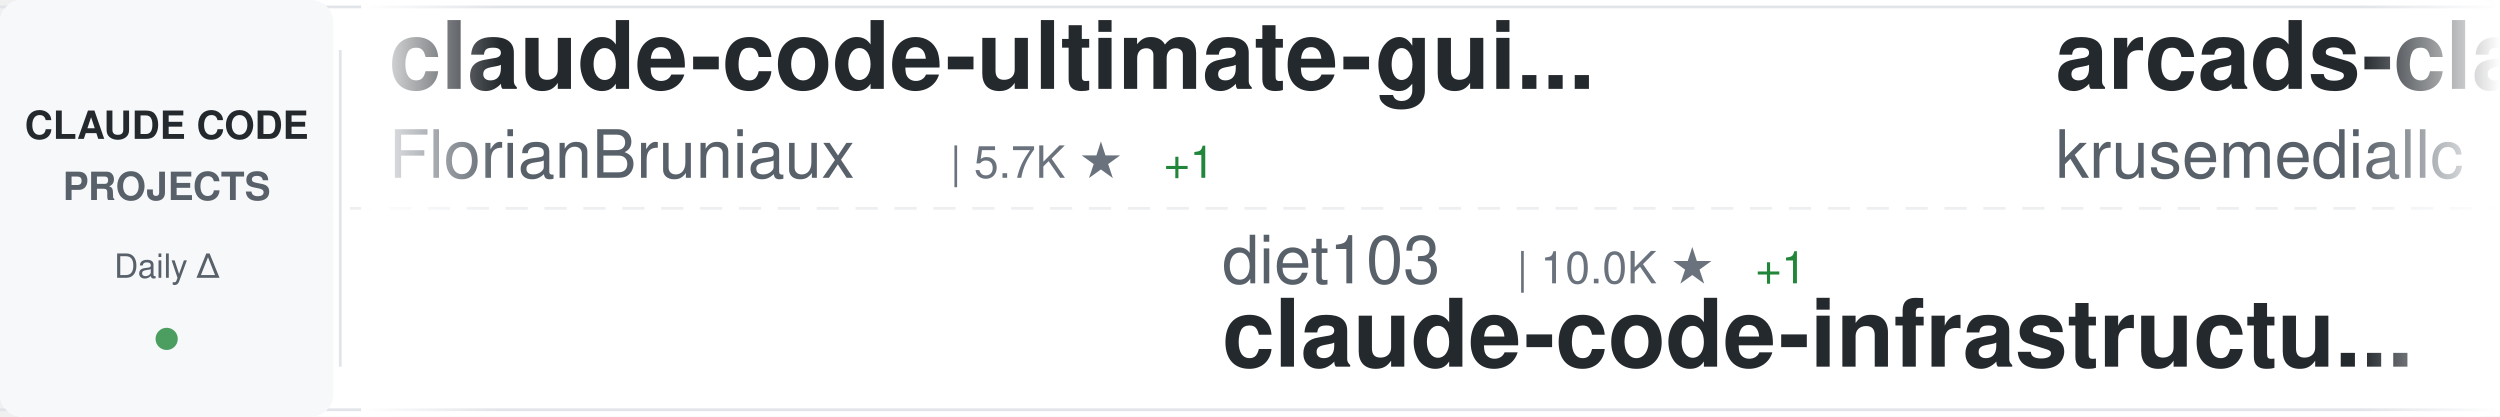
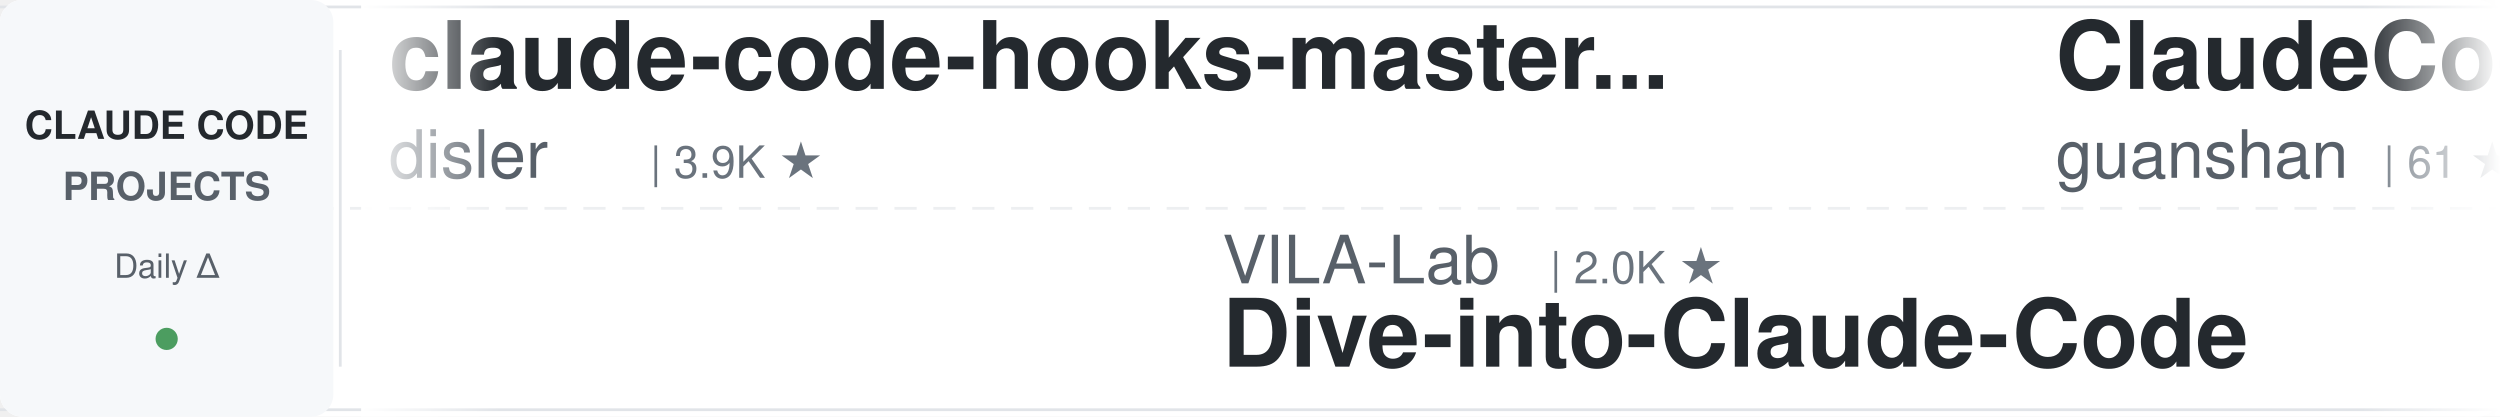
<svg xmlns="http://www.w3.org/2000/svg" width="900" height="150">
  <defs>
    <linearGradient id="awesomeLeftFade" x1="0%" y1="0%" x2="100%" y2="0%">
      <stop offset="0%" style="stop-color:#ffffff;stop-opacity:1" />
      <stop offset="100%" style="stop-color:#ffffff;stop-opacity:0" />
    </linearGradient>
    <linearGradient id="awesomeRightFade" x1="0%" y1="0%" x2="100%" y2="0%">
      <stop offset="0%" style="stop-color:#ffffff;stop-opacity:0" />
      <stop offset="100%" style="stop-color:#ffffff;stop-opacity:1" />
    </linearGradient>
  </defs>
  <rect width="900" height="150" fill="#ffffff" rx="8" />
  <rect x="0" y="2" width="900" height="1" fill="#e1e4e8" />
  <rect x="0" y="147" width="900" height="1" fill="#e1e4e8" />
  <line x1="0" y1="75" x2="900" y2="75" stroke="#e1e4e8" stroke-width="1" stroke-dasharray="8 6" opacity="0.6" />
  <rect x="0" y="0" width="120" height="150" fill="#f6f8fa" rx="8" />
  <text x="60" y="50" font-family="-apple-system, BlinkMacSystemFont, 'Segoe UI', Helvetica, Arial, sans-serif" font-size="14" font-weight="600" fill="#24292e" text-anchor="middle">CLAUDE CODE</text>
  <text x="60" y="72" font-family="-apple-system, BlinkMacSystemFont, 'Segoe UI', Helvetica, Arial, sans-serif" font-size="14" font-weight="600" fill="#586069" text-anchor="middle">PROJECTS</text>
  <text x="60" y="100" font-family="-apple-system, BlinkMacSystemFont, 'Segoe UI', Helvetica, Arial, sans-serif" font-size="12" font-weight="500" fill="#586069" text-anchor="middle">Daily Δ</text>
  <circle cx="60" cy="122" r="4" fill="#22863a" opacity="0.8" />
  <rect x="122" y="18" width="1" height="114" fill="#e1e4e8" />
  <clipPath id="awesomeTickerClip">
    <rect x="130" y="0" width="770" height="150" />
  </clipPath>
  <g clip-path="url(#awesomeTickerClip)">
    <g id="awesomeTickerItems">
      <animateTransform attributeName="transform" attributeType="XML" type="translate" from="0 0" to="-3000 0" dur="54s" repeatCount="indefinite" />
      <g transform="translate(0, 0)">
-         <text x="140" y="32" font-family="-apple-system, BlinkMacSystemFont, 'Segoe UI', Helvetica, Arial, sans-serif" font-size="34" font-weight="600" fill="#24292e">claude-code-ultimate-gui...</text>
-         <text x="140" y="64" font-family="-apple-system, BlinkMacSystemFont, 'Segoe UI', Helvetica, Arial, sans-serif" font-size="24" font-weight="400" fill="#586069">FlorianBruniaux</text>
-         <text x="342" y="64" font-family="-apple-system, BlinkMacSystemFont, 'Segoe UI', Helvetica, Arial, sans-serif" font-size="16" font-weight="500" fill="#6a737d">| 5.7K ★</text>
-         <text x="419" y="64" font-family="-apple-system, BlinkMacSystemFont, 'Segoe UI', Helvetica, Arial, sans-serif" font-size="16" font-weight="500" fill="#22863a"> +1</text>
+         <text x="140" y="32" font-family="-apple-system, BlinkMacSystemFont, 'Segoe UI', Helvetica, Arial, sans-serif" font-size="34" font-weight="600" fill="#24292e">claude-code-hooks-master...</text>
+         <text x="140" y="64" font-family="-apple-system, BlinkMacSystemFont, 'Segoe UI', Helvetica, Arial, sans-serif" font-size="24" font-weight="400" fill="#586069">disler</text>
+         <text x="234" y="64" font-family="-apple-system, BlinkMacSystemFont, 'Segoe UI', Helvetica, Arial, sans-serif" font-size="16" font-weight="500" fill="#6a737d">| 3.9K ★</text>
      </g>
      <g transform="translate(300, 0)">
-         <text x="140" y="102" font-family="-apple-system, BlinkMacSystemFont, 'Segoe UI', Helvetica, Arial, sans-serif" font-size="24" font-weight="400" fill="#586069">diet103</text>
-         <text x="246" y="102" font-family="-apple-system, BlinkMacSystemFont, 'Segoe UI', Helvetica, Arial, sans-serif" font-size="16" font-weight="500" fill="#6a737d">| 10.0K ★</text>
-         <text x="332" y="102" font-family="-apple-system, BlinkMacSystemFont, 'Segoe UI', Helvetica, Arial, sans-serif" font-size="16" font-weight="500" fill="#22863a"> +1</text>
-         <text x="140" y="132" font-family="-apple-system, BlinkMacSystemFont, 'Segoe UI', Helvetica, Arial, sans-serif" font-size="34" font-weight="600" fill="#24292e">claude-code-infrastructu...</text>
+         <text x="140" y="102" font-family="-apple-system, BlinkMacSystemFont, 'Segoe UI', Helvetica, Arial, sans-serif" font-size="24" font-weight="400" fill="#586069">VILA-Lab</text>
+         <text x="258" y="102" font-family="-apple-system, BlinkMacSystemFont, 'Segoe UI', Helvetica, Arial, sans-serif" font-size="16" font-weight="500" fill="#6a737d">| 2.0K ★</text>
+         <text x="140" y="132" font-family="-apple-system, BlinkMacSystemFont, 'Segoe UI', Helvetica, Arial, sans-serif" font-size="34" font-weight="600" fill="#24292e">Dive-into-Claude-Code</text>
      </g>
      <g transform="translate(600, 0)">
-         <text x="140" y="32" font-family="-apple-system, BlinkMacSystemFont, 'Segoe UI', Helvetica, Arial, sans-serif" font-size="34" font-weight="600" fill="#24292e">arcads-claude-code</text>
-         <text x="140" y="64" font-family="-apple-system, BlinkMacSystemFont, 'Segoe UI', Helvetica, Arial, sans-serif" font-size="24" font-weight="400" fill="#586069">krusemediallc</text>
-         <text x="318" y="64" font-family="-apple-system, BlinkMacSystemFont, 'Segoe UI', Helvetica, Arial, sans-serif" font-size="16" font-weight="500" fill="#6a737d">| 1.1K ★</text>
-         <text x="395" y="64" font-family="-apple-system, BlinkMacSystemFont, 'Segoe UI', Helvetica, Arial, sans-serif" font-size="16" font-weight="500" fill="#22863a"> +1</text>
+         <text x="140" y="32" font-family="-apple-system, BlinkMacSystemFont, 'Segoe UI', Helvetica, Arial, sans-serif" font-size="34" font-weight="600" fill="#24292e">ClaudeCode</text>
+         <text x="140" y="64" font-family="-apple-system, BlinkMacSystemFont, 'Segoe UI', Helvetica, Arial, sans-serif" font-size="24" font-weight="400" fill="#586069">guanshan</text>
+         <text x="258" y="64" font-family="-apple-system, BlinkMacSystemFont, 'Segoe UI', Helvetica, Arial, sans-serif" font-size="16" font-weight="500" fill="#6a737d">| 61 ★</text>
      </g>
      <g transform="translate(900, 0)">
-         <text x="140" y="102" font-family="-apple-system, BlinkMacSystemFont, 'Segoe UI', Helvetica, Arial, sans-serif" font-size="24" font-weight="400" fill="#586069">anthropics</text>
-         <text x="282" y="102" font-family="-apple-system, BlinkMacSystemFont, 'Segoe UI', Helvetica, Arial, sans-serif" font-size="16" font-weight="500" fill="#6a737d">| 5.8K ★</text>
-         <text x="359" y="102" font-family="-apple-system, BlinkMacSystemFont, 'Segoe UI', Helvetica, Arial, sans-serif" font-size="16" font-weight="500" fill="#22863a"> +3</text>
-         <text x="140" y="132" font-family="-apple-system, BlinkMacSystemFont, 'Segoe UI', Helvetica, Arial, sans-serif" font-size="34" font-weight="600" fill="#24292e">claude-code-security-rev...</text>
+         <text x="140" y="102" font-family="-apple-system, BlinkMacSystemFont, 'Segoe UI', Helvetica, Arial, sans-serif" font-size="24" font-weight="400" fill="#586069">liuup</text>
+         <text x="222" y="102" font-family="-apple-system, BlinkMacSystemFont, 'Segoe UI', Helvetica, Arial, sans-serif" font-size="16" font-weight="500" fill="#6a737d">| 3.7K ★</text>
+         <text x="140" y="132" font-family="-apple-system, BlinkMacSystemFont, 'Segoe UI', Helvetica, Arial, sans-serif" font-size="34" font-weight="600" fill="#24292e">claude-code-analysis</text>
      </g>
      <g transform="translate(1200, 0)">
+         <text x="140" y="32" font-family="-apple-system, BlinkMacSystemFont, 'Segoe UI', Helvetica, Arial, sans-serif" font-size="34" font-weight="600" fill="#24292e">claude-code-guide</text>
+         <text x="140" y="64" font-family="-apple-system, BlinkMacSystemFont, 'Segoe UI', Helvetica, Arial, sans-serif" font-size="24" font-weight="400" fill="#586069">zebbern</text>
+         <text x="246" y="64" font-family="-apple-system, BlinkMacSystemFont, 'Segoe UI', Helvetica, Arial, sans-serif" font-size="16" font-weight="500" fill="#6a737d">| 4.5K ★</text>
+         <text x="323" y="64" font-family="-apple-system, BlinkMacSystemFont, 'Segoe UI', Helvetica, Arial, sans-serif" font-size="16" font-weight="500" fill="#22863a"> +3</text>
+       </g>
+       <g transform="translate(1500, 0)">
+         <text x="140" y="102" font-family="-apple-system, BlinkMacSystemFont, 'Segoe UI', Helvetica, Arial, sans-serif" font-size="24" font-weight="400" fill="#586069">sugyan</text>
+         <text x="234" y="102" font-family="-apple-system, BlinkMacSystemFont, 'Segoe UI', Helvetica, Arial, sans-serif" font-size="16" font-weight="500" fill="#6a737d">| 1.1K ★</text>
+         <text x="140" y="132" font-family="-apple-system, BlinkMacSystemFont, 'Segoe UI', Helvetica, Arial, sans-serif" font-size="34" font-weight="600" fill="#24292e">claude-code-webui</text>
+       </g>
+       <g transform="translate(1800, 0)">
        <text x="140" y="32" font-family="-apple-system, BlinkMacSystemFont, 'Segoe UI', Helvetica, Arial, sans-serif" font-size="34" font-weight="600" fill="#24292e">claude-coder</text>
        <text x="140" y="64" font-family="-apple-system, BlinkMacSystemFont, 'Segoe UI', Helvetica, Arial, sans-serif" font-size="24" font-weight="400" fill="#586069">kodu-ai</text>
        <text x="246" y="64" font-family="-apple-system, BlinkMacSystemFont, 'Segoe UI', Helvetica, Arial, sans-serif" font-size="16" font-weight="500" fill="#6a737d">| 5.2K ★</text>
      </g>
-       <g transform="translate(1500, 0)">
-         <text x="140" y="102" font-family="-apple-system, BlinkMacSystemFont, 'Segoe UI', Helvetica, Arial, sans-serif" font-size="24" font-weight="400" fill="#586069">luyao618</text>
-         <text x="258" y="102" font-family="-apple-system, BlinkMacSystemFont, 'Segoe UI', Helvetica, Arial, sans-serif" font-size="16" font-weight="500" fill="#6a737d">| 1.6K ★</text>
-         <text x="140" y="132" font-family="-apple-system, BlinkMacSystemFont, 'Segoe UI', Helvetica, Arial, sans-serif" font-size="34" font-weight="600" fill="#24292e">Claude-Code-Source-Study</text>
-       </g>
-       <g transform="translate(1800, 0)">
-         <text x="140" y="32" font-family="-apple-system, BlinkMacSystemFont, 'Segoe UI', Helvetica, Arial, sans-serif" font-size="34" font-weight="600" fill="#24292e">claude-code-router</text>
-         <text x="140" y="64" font-family="-apple-system, BlinkMacSystemFont, 'Segoe UI', Helvetica, Arial, sans-serif" font-size="24" font-weight="400" fill="#586069">musistudio</text>
-         <text x="282" y="64" font-family="-apple-system, BlinkMacSystemFont, 'Segoe UI', Helvetica, Arial, sans-serif" font-size="16" font-weight="500" fill="#6a737d">| 36.5K ★</text>
-         <text x="368" y="64" font-family="-apple-system, BlinkMacSystemFont, 'Segoe UI', Helvetica, Arial, sans-serif" font-size="16" font-weight="500" fill="#22863a"> +1</text>
-       </g>
      <g transform="translate(2100, 0)">
-         <text x="140" y="102" font-family="-apple-system, BlinkMacSystemFont, 'Segoe UI', Helvetica, Arial, sans-serif" font-size="24" font-weight="400" fill="#586069">zstmfhy</text>
-         <text x="246" y="102" font-family="-apple-system, BlinkMacSystemFont, 'Segoe UI', Helvetica, Arial, sans-serif" font-size="16" font-weight="500" fill="#6a737d">| 190 ★</text>
-         <text x="140" y="132" font-family="-apple-system, BlinkMacSystemFont, 'Segoe UI', Helvetica, Arial, sans-serif" font-size="34" font-weight="600" fill="#24292e">Claude-code</text>
+         <text x="140" y="102" font-family="-apple-system, BlinkMacSystemFont, 'Segoe UI', Helvetica, Arial, sans-serif" font-size="24" font-weight="400" fill="#586069">asgeirtj</text>
+         <text x="258" y="102" font-family="-apple-system, BlinkMacSystemFont, 'Segoe UI', Helvetica, Arial, sans-serif" font-size="16" font-weight="500" fill="#6a737d">| 62.5K ★</text>
+         <text x="344" y="102" font-family="-apple-system, BlinkMacSystemFont, 'Segoe UI', Helvetica, Arial, sans-serif" font-size="16" font-weight="500" fill="#22863a"> +6</text>
+         <text x="140" y="132" font-family="-apple-system, BlinkMacSystemFont, 'Segoe UI', Helvetica, Arial, sans-serif" font-size="34" font-weight="600" fill="#24292e">system_prompts_leaks</text>
      </g>
      <g transform="translate(2400, 0)">
-         <text x="140" y="32" font-family="-apple-system, BlinkMacSystemFont, 'Segoe UI', Helvetica, Arial, sans-serif" font-size="34" font-weight="600" fill="#24292e">claude-code-video-toolki...</text>
-         <text x="140" y="64" font-family="-apple-system, BlinkMacSystemFont, 'Segoe UI', Helvetica, Arial, sans-serif" font-size="24" font-weight="400" fill="#586069">digitalsamba</text>
-         <text x="306" y="64" font-family="-apple-system, BlinkMacSystemFont, 'Segoe UI', Helvetica, Arial, sans-serif" font-size="16" font-weight="500" fill="#6a737d">| 1.9K ★</text>
+         <text x="140" y="32" font-family="-apple-system, BlinkMacSystemFont, 'Segoe UI', Helvetica, Arial, sans-serif" font-size="34" font-weight="600" fill="#24292e">claude-code-settings</text>
+         <text x="140" y="64" font-family="-apple-system, BlinkMacSystemFont, 'Segoe UI', Helvetica, Arial, sans-serif" font-size="24" font-weight="400" fill="#586069">feiskyer</text>
+         <text x="258" y="64" font-family="-apple-system, BlinkMacSystemFont, 'Segoe UI', Helvetica, Arial, sans-serif" font-size="16" font-weight="500" fill="#6a737d">| 1.6K ★</text>
      </g>
      <g transform="translate(2700, 0)">
-         <text x="140" y="102" font-family="-apple-system, BlinkMacSystemFont, 'Segoe UI', Helvetica, Arial, sans-serif" font-size="24" font-weight="400" fill="#586069">lorryjovens-hub</text>
-         <text x="342" y="102" font-family="-apple-system, BlinkMacSystemFont, 'Segoe UI', Helvetica, Arial, sans-serif" font-size="16" font-weight="500" fill="#6a737d">| 1.7K ★</text>
-         <text x="140" y="132" font-family="-apple-system, BlinkMacSystemFont, 'Segoe UI', Helvetica, Arial, sans-serif" font-size="34" font-weight="600" fill="#24292e">claude-code-rust</text>
+         <text x="140" y="102" font-family="-apple-system, BlinkMacSystemFont, 'Segoe UI', Helvetica, Arial, sans-serif" font-size="24" font-weight="400" fill="#586069">jeremylongshore</text>
+         <text x="342" y="102" font-family="-apple-system, BlinkMacSystemFont, 'Segoe UI', Helvetica, Arial, sans-serif" font-size="16" font-weight="500" fill="#6a737d">| 2.6K ★</text>
+         <text x="140" y="132" font-family="-apple-system, BlinkMacSystemFont, 'Segoe UI', Helvetica, Arial, sans-serif" font-size="34" font-weight="600" fill="#24292e">claude-code-plugins-plus...</text>
      </g>
      <g transform="translate(3000, 0)">
-         <text x="140" y="32" font-family="-apple-system, BlinkMacSystemFont, 'Segoe UI', Helvetica, Arial, sans-serif" font-size="34" font-weight="600" fill="#24292e">claude-code-ultimate-gui...</text>
-         <text x="140" y="64" font-family="-apple-system, BlinkMacSystemFont, 'Segoe UI', Helvetica, Arial, sans-serif" font-size="24" font-weight="400" fill="#586069">FlorianBruniaux</text>
-         <text x="342" y="64" font-family="-apple-system, BlinkMacSystemFont, 'Segoe UI', Helvetica, Arial, sans-serif" font-size="16" font-weight="500" fill="#6a737d">| 5.7K ★</text>
-         <text x="419" y="64" font-family="-apple-system, BlinkMacSystemFont, 'Segoe UI', Helvetica, Arial, sans-serif" font-size="16" font-weight="500" fill="#22863a"> +1</text>
+         <text x="140" y="32" font-family="-apple-system, BlinkMacSystemFont, 'Segoe UI', Helvetica, Arial, sans-serif" font-size="34" font-weight="600" fill="#24292e">claude-code-hooks-master...</text>
+         <text x="140" y="64" font-family="-apple-system, BlinkMacSystemFont, 'Segoe UI', Helvetica, Arial, sans-serif" font-size="24" font-weight="400" fill="#586069">disler</text>
+         <text x="234" y="64" font-family="-apple-system, BlinkMacSystemFont, 'Segoe UI', Helvetica, Arial, sans-serif" font-size="16" font-weight="500" fill="#6a737d">| 3.9K ★</text>
      </g>
      <g transform="translate(3300, 0)">
-         <text x="140" y="102" font-family="-apple-system, BlinkMacSystemFont, 'Segoe UI', Helvetica, Arial, sans-serif" font-size="24" font-weight="400" fill="#586069">diet103</text>
-         <text x="246" y="102" font-family="-apple-system, BlinkMacSystemFont, 'Segoe UI', Helvetica, Arial, sans-serif" font-size="16" font-weight="500" fill="#6a737d">| 10.0K ★</text>
-         <text x="332" y="102" font-family="-apple-system, BlinkMacSystemFont, 'Segoe UI', Helvetica, Arial, sans-serif" font-size="16" font-weight="500" fill="#22863a"> +1</text>
-         <text x="140" y="132" font-family="-apple-system, BlinkMacSystemFont, 'Segoe UI', Helvetica, Arial, sans-serif" font-size="34" font-weight="600" fill="#24292e">claude-code-infrastructu...</text>
+         <text x="140" y="102" font-family="-apple-system, BlinkMacSystemFont, 'Segoe UI', Helvetica, Arial, sans-serif" font-size="24" font-weight="400" fill="#586069">VILA-Lab</text>
+         <text x="258" y="102" font-family="-apple-system, BlinkMacSystemFont, 'Segoe UI', Helvetica, Arial, sans-serif" font-size="16" font-weight="500" fill="#6a737d">| 2.0K ★</text>
+         <text x="140" y="132" font-family="-apple-system, BlinkMacSystemFont, 'Segoe UI', Helvetica, Arial, sans-serif" font-size="34" font-weight="600" fill="#24292e">Dive-into-Claude-Code</text>
      </g>
      <g transform="translate(3600, 0)">
-         <text x="140" y="32" font-family="-apple-system, BlinkMacSystemFont, 'Segoe UI', Helvetica, Arial, sans-serif" font-size="34" font-weight="600" fill="#24292e">arcads-claude-code</text>
-         <text x="140" y="64" font-family="-apple-system, BlinkMacSystemFont, 'Segoe UI', Helvetica, Arial, sans-serif" font-size="24" font-weight="400" fill="#586069">krusemediallc</text>
-         <text x="318" y="64" font-family="-apple-system, BlinkMacSystemFont, 'Segoe UI', Helvetica, Arial, sans-serif" font-size="16" font-weight="500" fill="#6a737d">| 1.1K ★</text>
-         <text x="395" y="64" font-family="-apple-system, BlinkMacSystemFont, 'Segoe UI', Helvetica, Arial, sans-serif" font-size="16" font-weight="500" fill="#22863a"> +1</text>
+         <text x="140" y="32" font-family="-apple-system, BlinkMacSystemFont, 'Segoe UI', Helvetica, Arial, sans-serif" font-size="34" font-weight="600" fill="#24292e">ClaudeCode</text>
+         <text x="140" y="64" font-family="-apple-system, BlinkMacSystemFont, 'Segoe UI', Helvetica, Arial, sans-serif" font-size="24" font-weight="400" fill="#586069">guanshan</text>
+         <text x="258" y="64" font-family="-apple-system, BlinkMacSystemFont, 'Segoe UI', Helvetica, Arial, sans-serif" font-size="16" font-weight="500" fill="#6a737d">| 61 ★</text>
      </g>
      <g transform="translate(3900, 0)">
-         <text x="140" y="102" font-family="-apple-system, BlinkMacSystemFont, 'Segoe UI', Helvetica, Arial, sans-serif" font-size="24" font-weight="400" fill="#586069">anthropics</text>
-         <text x="282" y="102" font-family="-apple-system, BlinkMacSystemFont, 'Segoe UI', Helvetica, Arial, sans-serif" font-size="16" font-weight="500" fill="#6a737d">| 5.8K ★</text>
-         <text x="359" y="102" font-family="-apple-system, BlinkMacSystemFont, 'Segoe UI', Helvetica, Arial, sans-serif" font-size="16" font-weight="500" fill="#22863a"> +3</text>
-         <text x="140" y="132" font-family="-apple-system, BlinkMacSystemFont, 'Segoe UI', Helvetica, Arial, sans-serif" font-size="34" font-weight="600" fill="#24292e">claude-code-security-rev...</text>
+         <text x="140" y="102" font-family="-apple-system, BlinkMacSystemFont, 'Segoe UI', Helvetica, Arial, sans-serif" font-size="24" font-weight="400" fill="#586069">liuup</text>
+         <text x="222" y="102" font-family="-apple-system, BlinkMacSystemFont, 'Segoe UI', Helvetica, Arial, sans-serif" font-size="16" font-weight="500" fill="#6a737d">| 3.7K ★</text>
+         <text x="140" y="132" font-family="-apple-system, BlinkMacSystemFont, 'Segoe UI', Helvetica, Arial, sans-serif" font-size="34" font-weight="600" fill="#24292e">claude-code-analysis</text>
      </g>
    </g>
  </g>
  <rect x="130" y="0" width="50" height="150" fill="url(#awesomeLeftFade)" />
  <rect x="850" y="0" width="50" height="150" fill="url(#awesomeRightFade)" />
</svg>
